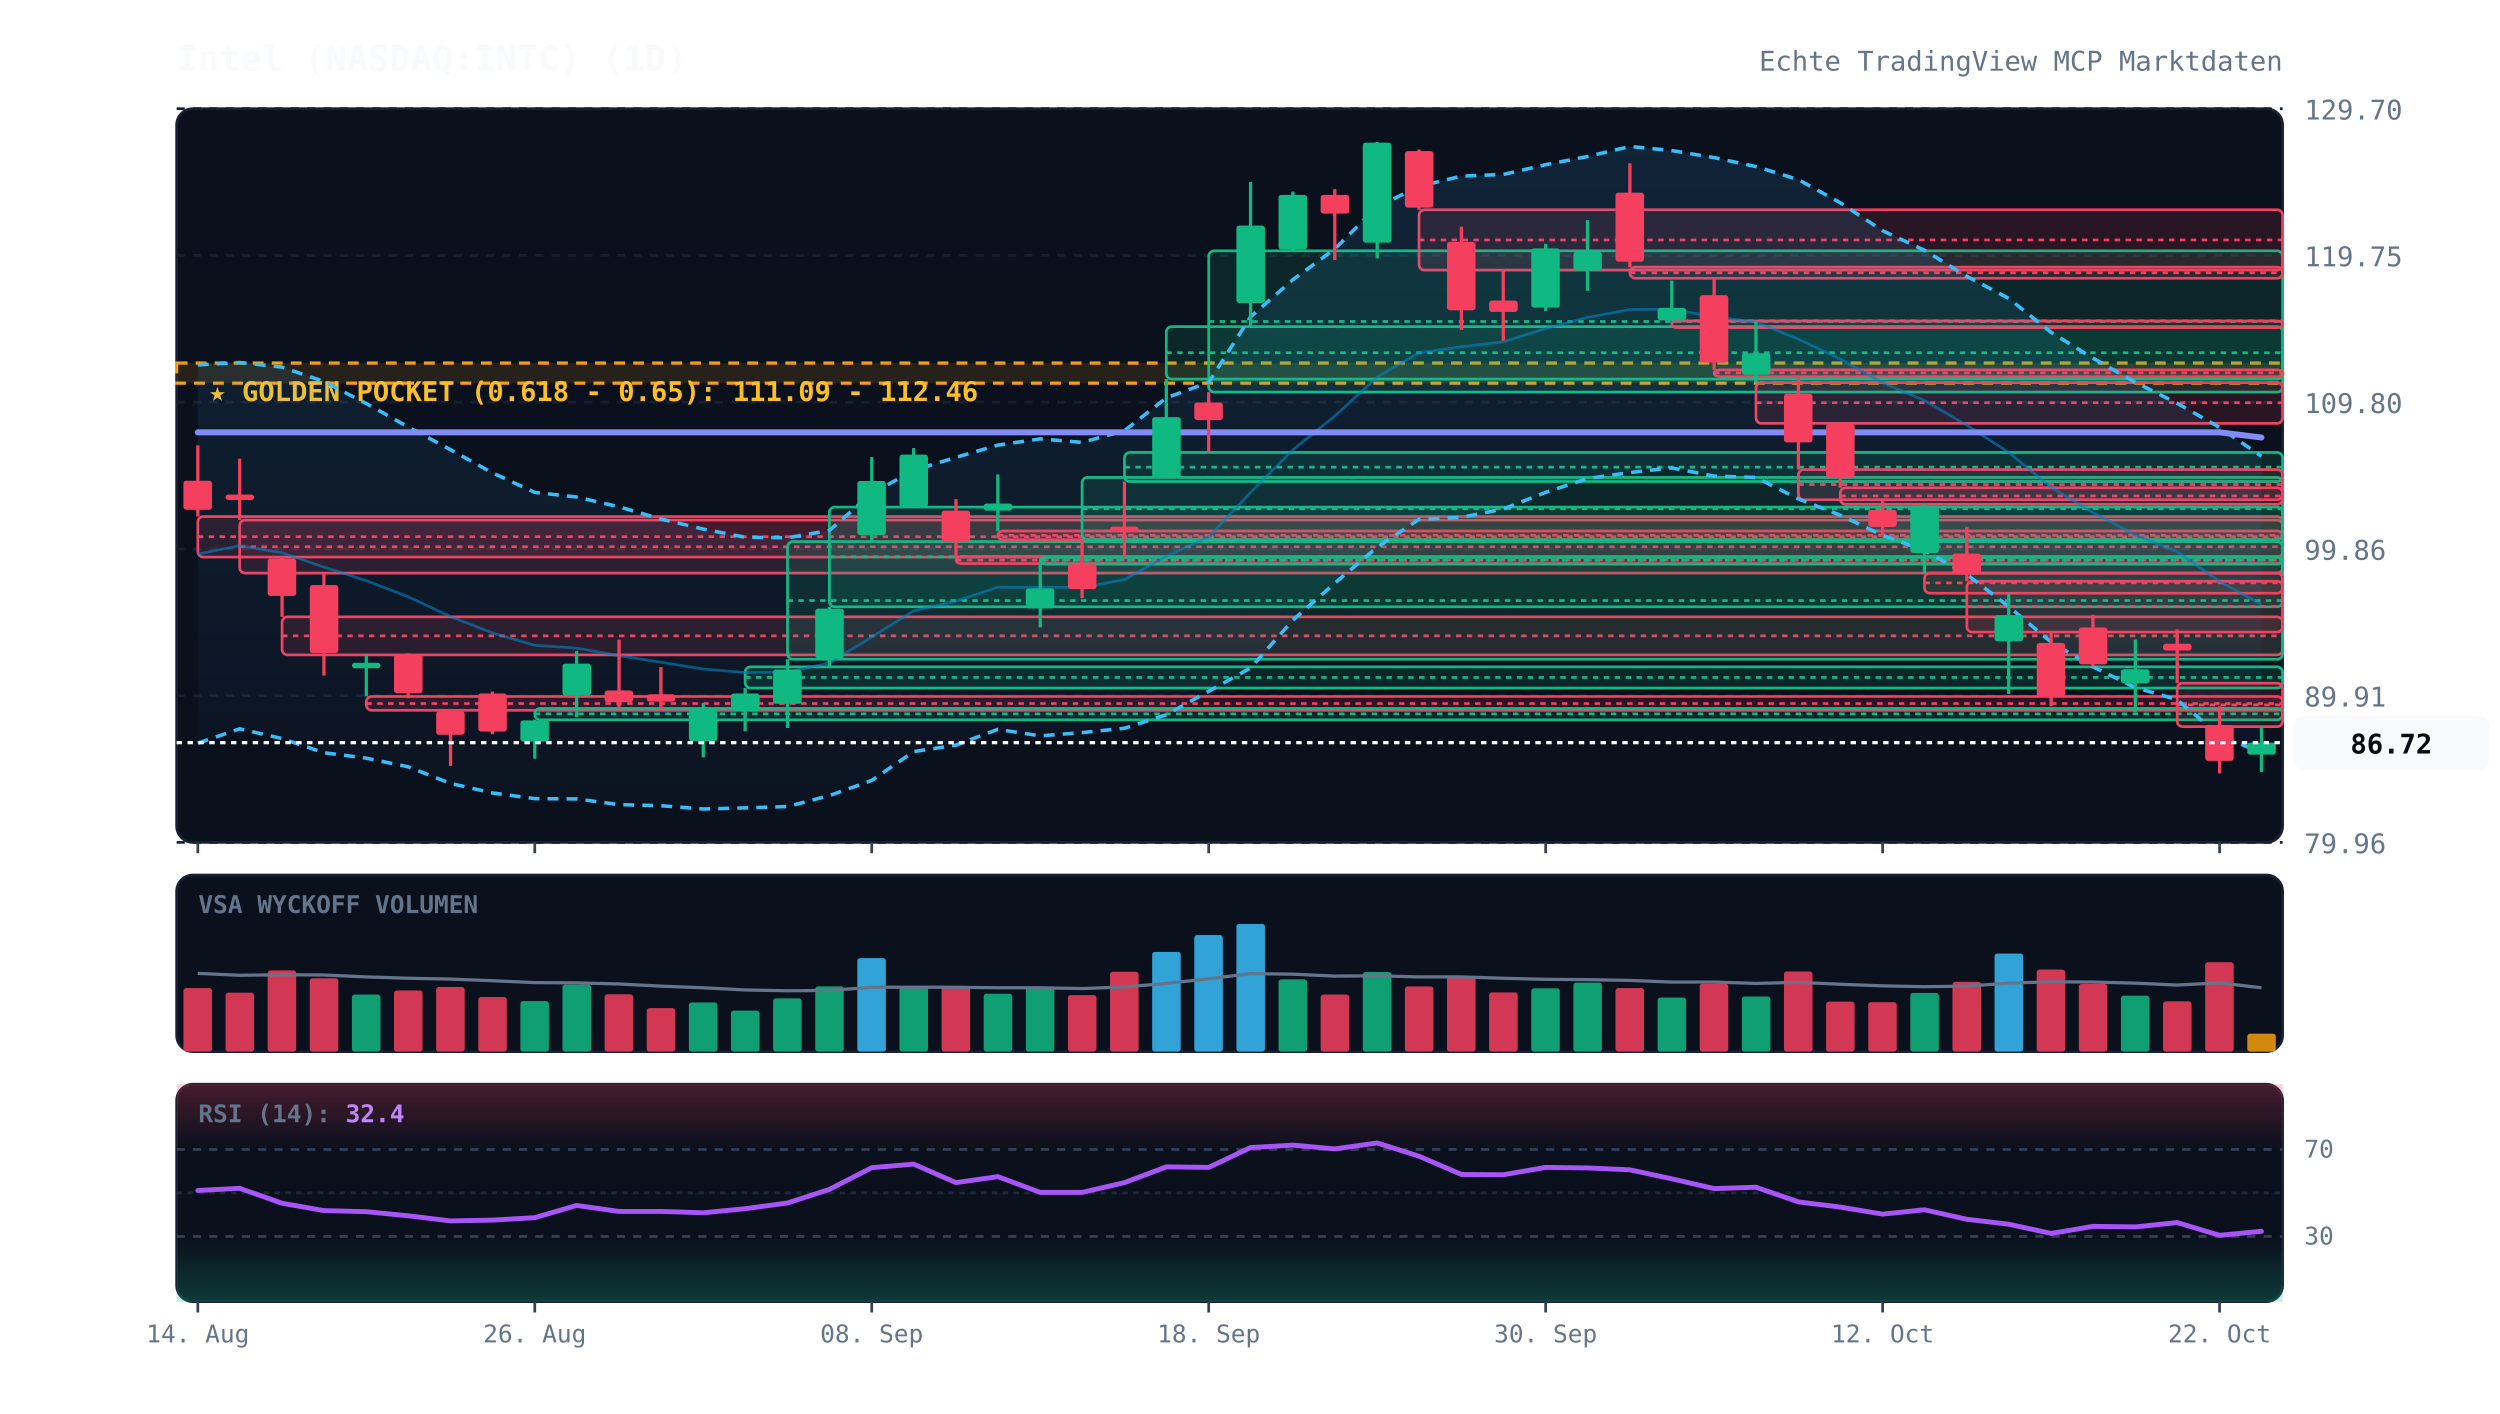
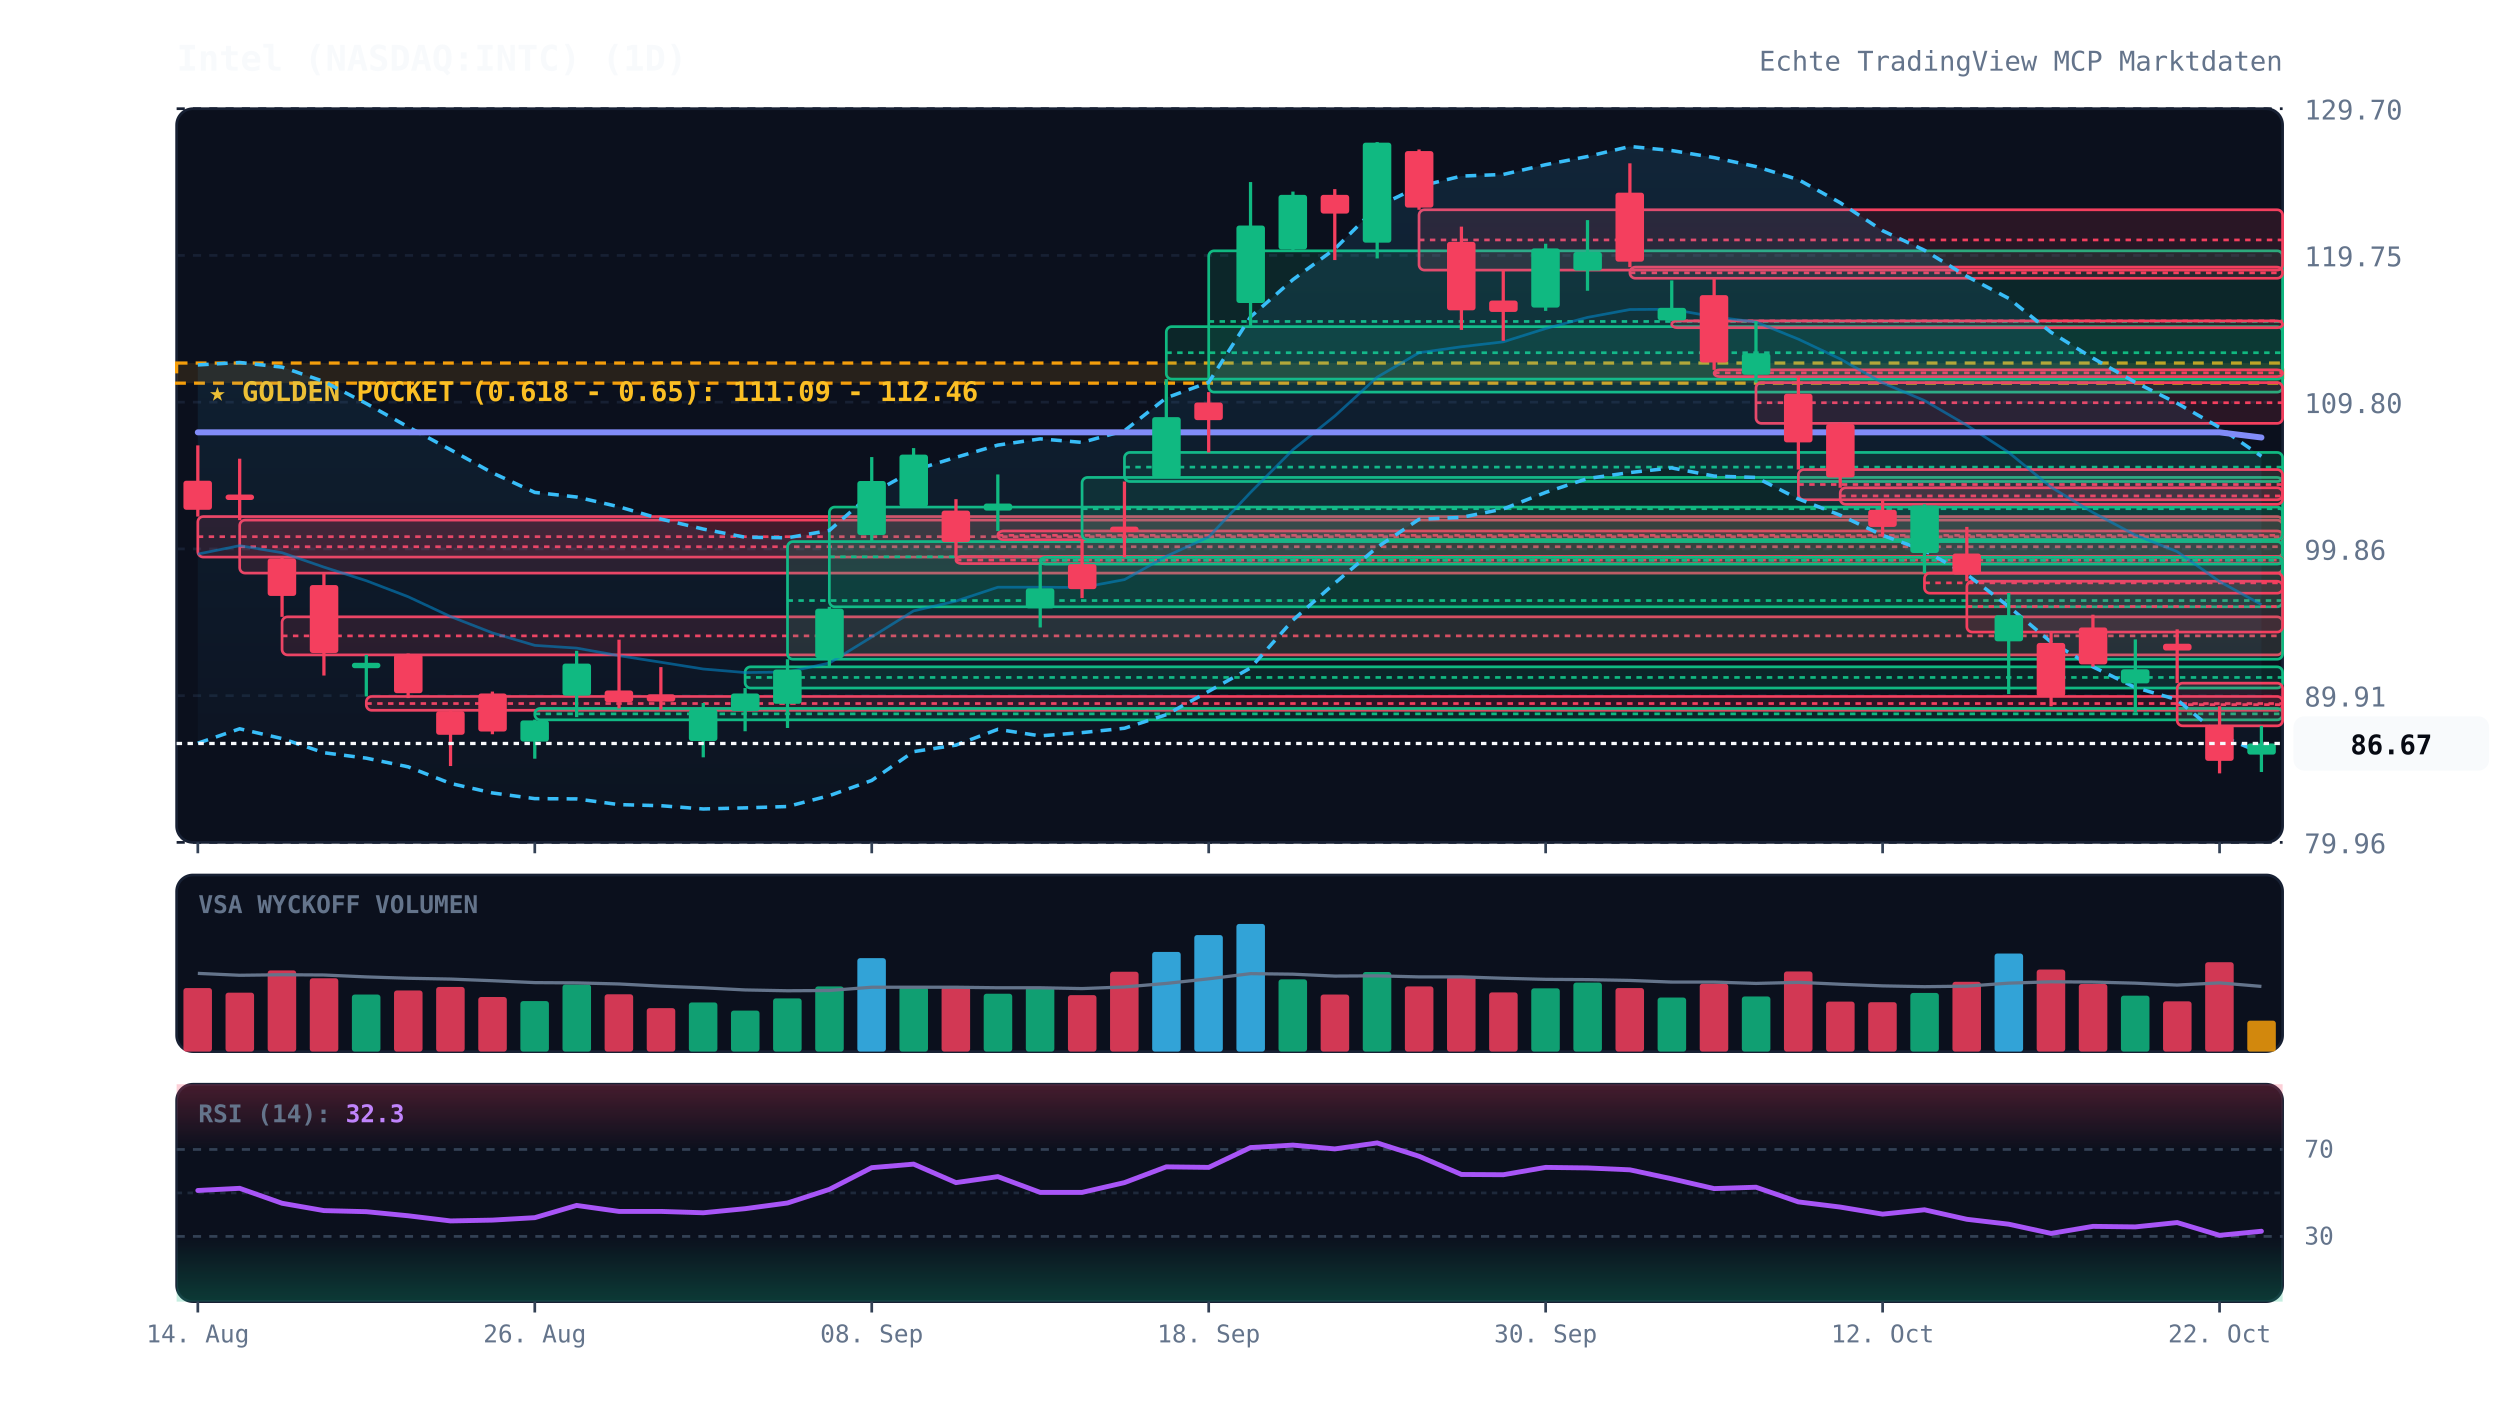
<svg xmlns="http://www.w3.org/2000/svg" viewBox="0 0 920 520" width="100%" height="100%" style="background:#070a13; font-family:'JetBrains Mono', monospace;">
  <defs>
    <linearGradient id="cloud-grad" x1="0%" y1="0%" x2="0%" y2="100%">
      <stop offset="0%" stop-color="#38bdf8" stop-opacity="0.12" />
      <stop offset="100%" stop-color="#38bdf8" stop-opacity="0.02" />
    </linearGradient>
    <linearGradient id="rsi-overbought" x1="0%" y1="0%" x2="0%" y2="100%">
      <stop offset="0%" stop-color="#f43f5e" stop-opacity="0.25" />
      <stop offset="100%" stop-color="#f43f5e" stop-opacity="0.0" />
    </linearGradient>
    <linearGradient id="rsi-oversold" x1="0%" y1="0%" x2="0%" y2="100%">
      <stop offset="0%" stop-color="#10b981" stop-opacity="0.0" />
      <stop offset="100%" stop-color="#10b981" stop-opacity="0.25" />
    </linearGradient>
  </defs>
  <rect x="65" y="40" width="775" height="270" fill="#0b101d" rx="6" stroke="#172033" stroke-width="1" />
  <rect x="65" y="322" width="775" height="65" fill="#0b101d" rx="6" stroke="#172033" stroke-width="1" />
  <rect x="65" y="399" width="775" height="80" fill="#0b101d" rx="6" stroke="#172033" stroke-width="1" />
  <line x1="65" y1="310.0" x2="840" y2="310.0" stroke="#172033" stroke-dasharray="3,3" stroke-width="1" />
  <text x="848" y="314.0" fill="#64748b" font-size="10" text-anchor="start">79.96</text>
  <line x1="65" y1="256.0" x2="840" y2="256.0" stroke="#172033" stroke-dasharray="3,3" stroke-width="1" />
  <text x="848" y="260.0" fill="#64748b" font-size="10" text-anchor="start">89.91</text>
  <line x1="65" y1="202.0" x2="840" y2="202.0" stroke="#172033" stroke-dasharray="3,3" stroke-width="1" />
  <text x="848" y="206.0" fill="#64748b" font-size="10" text-anchor="start">99.86</text>
  <line x1="65" y1="148.0" x2="840" y2="148.0" stroke="#172033" stroke-dasharray="3,3" stroke-width="1" />
  <text x="848" y="152.0" fill="#64748b" font-size="10" text-anchor="start">109.80</text>
  <line x1="65" y1="94.0" x2="840" y2="94.0" stroke="#172033" stroke-dasharray="3,3" stroke-width="1" />
  <text x="848" y="98.0" fill="#64748b" font-size="10" text-anchor="start">119.75</text>
  <line x1="65" y1="40.0" x2="840" y2="40.0" stroke="#172033" stroke-dasharray="3,3" stroke-width="1" />
  <text x="848" y="44.0" fill="#64748b" font-size="10" text-anchor="start">129.70</text>
  <rect x="65" y="133.6" width="775" height="7.4" fill="rgba(245, 158, 11, 0.12)" stroke="#f59e0b" stroke-dasharray="4,3" stroke-width="1.2" />
  <text x="77" y="147.6" fill="#fbbf24" font-size="10" font-weight="bold">★ GOLDEN POCKET (0.618 - 0.65): 111.09 - 112.46</text>
  <rect x="72.8" y="190.1" width="767.2" height="14.9" fill="rgba(244, 63, 94, 0.13)" stroke="#f43f5e" stroke-width="1" rx="2" />
  <line x1="72.8" y1="197.5" x2="840" y2="197.5" stroke="#f43f5e" stroke-dasharray="2,2" stroke-width="1" />
  <rect x="88.2" y="191.4" width="751.8" height="19.5" fill="rgba(244, 63, 94, 0.13)" stroke="#f43f5e" stroke-width="1" rx="2" />
  <line x1="88.2" y1="201.2" x2="840" y2="201.2" stroke="#f43f5e" stroke-dasharray="2,2" stroke-width="1" />
  <rect x="103.8" y="227.0" width="736.2" height="14.0" fill="rgba(244, 63, 94, 0.13)" stroke="#f43f5e" stroke-width="1" rx="2" />
  <line x1="103.8" y1="234.0" x2="840" y2="234.0" stroke="#f43f5e" stroke-dasharray="2,2" stroke-width="1" />
  <rect x="134.8" y="256.3" width="705.2" height="5.1" fill="rgba(244, 63, 94, 0.13)" stroke="#f43f5e" stroke-width="1" rx="2" />
  <line x1="134.8" y1="258.9" x2="840" y2="258.9" stroke="#f43f5e" stroke-dasharray="2,2" stroke-width="1" />
  <rect x="196.8" y="260.7" width="643.2" height="4.2" fill="rgba(16, 185, 129, 0.13)" stroke="#10b981" stroke-width="1" rx="2" />
  <line x1="196.8" y1="262.7" x2="840" y2="262.7" stroke="#10b981" stroke-dasharray="2,2" stroke-width="1" />
  <rect x="274.2" y="245.4" width="565.8" height="7.8" fill="rgba(16, 185, 129, 0.13)" stroke="#10b981" stroke-width="1" rx="2" />
  <line x1="274.2" y1="249.3" x2="840" y2="249.3" stroke="#10b981" stroke-dasharray="2,2" stroke-width="1" />
  <rect x="289.8" y="199.3" width="550.2" height="43.3" fill="rgba(16, 185, 129, 0.13)" stroke="#10b981" stroke-width="1" rx="2" />
  <line x1="289.8" y1="221.0" x2="840" y2="221.0" stroke="#10b981" stroke-dasharray="2,2" stroke-width="1" />
  <rect x="305.2" y="186.6" width="534.8" height="36.7" fill="rgba(16, 185, 129, 0.13)" stroke="#10b981" stroke-width="1" rx="2" />
  <line x1="305.2" y1="204.9" x2="840" y2="204.9" stroke="#10b981" stroke-dasharray="2,2" stroke-width="1" />
  <rect x="351.8" y="204.8" width="488.2" height="2.6" fill="rgba(244, 63, 94, 0.13)" stroke="#f43f5e" stroke-width="1" rx="2" />
  <line x1="351.8" y1="206.1" x2="840" y2="206.1" stroke="#f43f5e" stroke-dasharray="2,2" stroke-width="1" />
  <rect x="367.2" y="195.4" width="472.8" height="3.2" fill="rgba(244, 63, 94, 0.13)" stroke="#f43f5e" stroke-width="1" rx="2" />
  <line x1="367.2" y1="197.0" x2="840" y2="197.0" stroke="#f43f5e" stroke-dasharray="2,2" stroke-width="1" />
  <rect x="382.8" y="205.1" width="457.2" height="2.5" fill="rgba(16, 185, 129, 0.13)" stroke="#10b981" stroke-width="1" rx="2" />
  <line x1="382.8" y1="206.2" x2="840" y2="206.2" stroke="#10b981" stroke-dasharray="2,2" stroke-width="1" />
  <rect x="398.2" y="175.7" width="441.8" height="22.9" fill="rgba(16, 185, 129, 0.13)" stroke="#10b981" stroke-width="1" rx="2" />
  <line x1="398.2" y1="187.2" x2="840" y2="187.2" stroke="#10b981" stroke-dasharray="2,2" stroke-width="1" />
  <rect x="413.8" y="166.5" width="426.2" height="10.7" fill="rgba(16, 185, 129, 0.13)" stroke="#10b981" stroke-width="1" rx="2" />
  <line x1="413.8" y1="171.9" x2="840" y2="171.9" stroke="#10b981" stroke-dasharray="2,2" stroke-width="1" />
  <rect x="429.2" y="120.2" width="410.8" height="19.3" fill="rgba(16, 185, 129, 0.13)" stroke="#10b981" stroke-width="1" rx="2" />
  <line x1="429.2" y1="129.8" x2="840" y2="129.8" stroke="#10b981" stroke-dasharray="2,2" stroke-width="1" />
  <rect x="444.8" y="92.3" width="395.2" height="52.0" fill="rgba(16, 185, 129, 0.13)" stroke="#10b981" stroke-width="1" rx="2" />
  <line x1="444.8" y1="118.3" x2="840" y2="118.3" stroke="#10b981" stroke-dasharray="2,2" stroke-width="1" />
  <rect x="522.2" y="77.2" width="317.8" height="22.2" fill="rgba(244, 63, 94, 0.13)" stroke="#f43f5e" stroke-width="1" rx="2" />
  <line x1="522.2" y1="88.3" x2="840" y2="88.3" stroke="#f43f5e" stroke-dasharray="2,2" stroke-width="1" />
  <rect x="599.8" y="98.3" width="240.2" height="4.1" fill="rgba(244, 63, 94, 0.13)" stroke="#f43f5e" stroke-width="1" rx="2" />
  <line x1="599.8" y1="100.4" x2="840" y2="100.4" stroke="#f43f5e" stroke-dasharray="2,2" stroke-width="1" />
  <rect x="615.2" y="118.1" width="224.8" height="2.5" fill="rgba(244, 63, 94, 0.13)" stroke="#f43f5e" stroke-width="1" rx="2" />
  <line x1="615.2" y1="118.1" x2="840" y2="118.1" stroke="#f43f5e" stroke-dasharray="2,2" stroke-width="1" />
  <rect x="630.8" y="136.1" width="209.2" height="2.5" fill="rgba(244, 63, 94, 0.13)" stroke="#f43f5e" stroke-width="1" rx="2" />
  <line x1="630.8" y1="137.2" x2="840" y2="137.2" stroke="#f43f5e" stroke-dasharray="2,2" stroke-width="1" />
  <rect x="646.2" y="140.8" width="193.8" height="15.0" fill="rgba(244, 63, 94, 0.13)" stroke="#f43f5e" stroke-width="1" rx="2" />
  <line x1="646.2" y1="148.2" x2="840" y2="148.2" stroke="#f43f5e" stroke-dasharray="2,2" stroke-width="1" />
  <rect x="661.8" y="172.8" width="178.2" height="11.1" fill="rgba(244, 63, 94, 0.13)" stroke="#f43f5e" stroke-width="1" rx="2" />
  <line x1="661.8" y1="178.3" x2="840" y2="178.3" stroke="#f43f5e" stroke-dasharray="2,2" stroke-width="1" />
  <rect x="677.2" y="179.5" width="162.8" height="6.1" fill="rgba(244, 63, 94, 0.13)" stroke="#f43f5e" stroke-width="1" rx="2" />
  <line x1="677.2" y1="182.5" x2="840" y2="182.5" stroke="#f43f5e" stroke-dasharray="2,2" stroke-width="1" />
  <rect x="708.2" y="210.9" width="131.8" height="7.4" fill="rgba(244, 63, 94, 0.13)" stroke="#f43f5e" stroke-width="1" rx="2" />
  <line x1="708.2" y1="214.5" x2="840" y2="214.5" stroke="#f43f5e" stroke-dasharray="2,2" stroke-width="1" />
  <rect x="723.8" y="213.9" width="116.2" height="18.7" fill="rgba(244, 63, 94, 0.13)" stroke="#f43f5e" stroke-width="1" rx="2" />
  <line x1="723.8" y1="223.2" x2="840" y2="223.2" stroke="#f43f5e" stroke-dasharray="2,2" stroke-width="1" />
-   <rect x="801.2" y="251.4" width="38.8" height="16.0" fill="rgba(244, 63, 94, 0.13)" stroke="#f43f5e" stroke-width="1" rx="2" />
-   <line x1="801.2" y1="259.4" x2="840" y2="259.4" stroke="#f43f5e" stroke-dasharray="2,2" stroke-width="1" />
-   <polygon points="72.8,134.3 88.2,133.4 103.8,135.1 119.2,140.4 134.8,148.5 150.2,157.1 165.8,165.5 181.2,174.0 196.8,181.2 212.2,182.9 227.8,186.5 243.2,191.0 258.8,194.7 274.2,197.7 289.8,197.9 305.2,195.2 320.8,181.6 336.2,173.1 351.8,168.3 367.2,163.8 382.8,161.5 398.2,162.8 413.8,158.5 429.2,146.4 444.8,140.7 460.2,116.6 475.8,102.9 491.2,91.6 506.8,76.1 522.2,68.6 537.8,64.8 553.2,64.2 568.8,60.6 584.2,57.6 599.8,53.9 615.2,55.4 630.8,58.0 646.2,61.3 661.8,66.1 677.2,74.6 692.8,84.9 708.2,92.1 723.8,101.7 739.2,109.8 754.8,122.3 770.2,131.8 785.8,140.7 801.2,148.4 816.8,157.3 832.2,167.9 832.2,277.0 816.8,270.6 801.2,257.5 785.8,253.0 770.2,245.4 754.8,236.3 739.2,223.2 723.8,211.4 708.2,202.6 692.8,197.0 677.2,189.6 661.8,183.6 646.2,175.7 630.8,175.2 615.2,172.2 599.8,173.9 584.2,176.1 568.8,181.2 553.2,187.3 537.8,190.4 522.2,191.1 506.8,201.4 491.2,214.6 475.8,228.2 460.2,245.8 444.8,254.4 429.2,263.0 413.8,268.0 398.2,269.6 382.8,270.8 367.2,268.4 351.8,274.2 336.2,276.6 320.8,287.2 305.2,292.8 289.8,296.8 274.2,297.3 258.8,297.7 243.2,296.5 227.8,296.1 212.2,294.0 196.8,293.9 181.2,291.8 165.8,288.3 150.2,282.2 134.8,279.0 119.2,277.0 103.8,271.8 88.2,268.2 72.8,273.5" fill="url(#cloud-grad)" />
+   <rect x="801.2" y="251.4" width="38.8" height="15.7" fill="rgba(244, 63, 94, 0.13)" stroke="#f43f5e" stroke-width="1" rx="2" />
+   <line x1="801.2" y1="259.3" x2="840" y2="259.3" stroke="#f43f5e" stroke-dasharray="2,2" stroke-width="1" />
+   <polygon points="72.8,134.3 88.2,133.4 103.8,135.1 119.2,140.4 134.8,148.5 150.2,157.1 165.8,165.5 181.2,174.0 196.8,181.2 212.2,182.9 227.8,186.5 243.2,191.0 258.8,194.7 274.2,197.7 289.8,197.9 305.2,195.2 320.8,181.6 336.2,173.1 351.8,168.3 367.2,163.8 382.8,161.5 398.2,162.8 413.8,158.5 429.2,146.4 444.8,140.7 460.2,116.6 475.8,102.9 491.2,91.6 506.8,76.1 522.2,68.6 537.8,64.8 553.2,64.2 568.8,60.6 584.2,57.6 599.8,53.9 615.2,55.4 630.8,58.0 646.2,61.3 661.8,66.1 677.2,74.6 692.8,84.9 708.2,92.1 723.8,101.7 739.2,109.8 754.8,122.3 770.2,131.8 785.8,140.7 801.2,148.4 816.8,157.3 832.2,167.9 832.2,277.1 816.8,270.6 801.2,257.5 785.8,253.0 770.2,245.4 754.8,236.3 739.2,223.2 723.8,211.4 708.2,202.6 692.8,197.0 677.2,189.6 661.8,183.6 646.2,175.7 630.8,175.2 615.2,172.2 599.8,173.9 584.2,176.1 568.8,181.2 553.2,187.3 537.8,190.4 522.2,191.1 506.8,201.4 491.2,214.6 475.8,228.2 460.2,245.8 444.8,254.4 429.2,263.0 413.8,268.0 398.2,269.6 382.8,270.8 367.2,268.4 351.8,274.2 336.2,276.6 320.8,287.2 305.2,292.8 289.8,296.8 274.2,297.3 258.8,297.7 243.2,296.5 227.8,296.1 212.2,294.0 196.8,293.9 181.2,291.8 165.8,288.3 150.2,282.2 134.8,279.0 119.2,277.0 103.8,271.8 88.2,268.2 72.8,273.5" fill="url(#cloud-grad)" />
  <polyline points="72.8,134.3 88.2,133.4 103.8,135.1 119.2,140.4 134.8,148.5 150.2,157.1 165.8,165.5 181.2,174.0 196.8,181.2 212.2,182.9 227.8,186.5 243.2,191.0 258.8,194.7 274.2,197.7 289.8,197.9 305.2,195.2 320.8,181.6 336.2,173.1 351.8,168.3 367.2,163.8 382.8,161.5 398.2,162.8 413.8,158.5 429.2,146.4 444.8,140.7 460.2,116.6 475.8,102.9 491.2,91.6 506.8,76.1 522.2,68.6 537.8,64.8 553.2,64.2 568.8,60.6 584.2,57.6 599.8,53.9 615.2,55.4 630.8,58.0 646.2,61.3 661.8,66.1 677.2,74.6 692.8,84.9 708.2,92.1 723.8,101.7 739.2,109.8 754.8,122.3 770.2,131.8 785.8,140.7 801.2,148.4 816.8,157.3 832.2,167.9" fill="none" stroke="#38bdf8" stroke-width="1.3" stroke-dasharray="4,3" />
-   <polyline points="72.8,273.5 88.2,268.2 103.8,271.8 119.2,277.0 134.8,279.0 150.2,282.2 165.8,288.3 181.2,291.8 196.8,293.9 212.2,294.0 227.8,296.1 243.2,296.5 258.8,297.7 274.2,297.3 289.8,296.8 305.2,292.8 320.8,287.2 336.2,276.6 351.8,274.2 367.2,268.4 382.8,270.8 398.2,269.6 413.8,268.0 429.2,263.0 444.8,254.4 460.2,245.8 475.8,228.2 491.2,214.6 506.8,201.4 522.2,191.1 537.8,190.4 553.2,187.3 568.8,181.2 584.2,176.1 599.8,173.9 615.2,172.2 630.8,175.2 646.2,175.7 661.8,183.6 677.2,189.6 692.8,197.0 708.2,202.6 723.8,211.4 739.2,223.2 754.8,236.3 770.2,245.4 785.8,253.0 801.2,257.5 816.8,270.6 832.2,277.0" fill="none" stroke="#38bdf8" stroke-width="1.3" stroke-dasharray="4,3" />
-   <polyline points="72.8,203.9 88.2,200.8 103.8,203.4 119.2,208.7 134.8,213.7 150.2,219.6 165.8,226.9 181.2,232.9 196.8,237.5 212.2,238.5 227.8,241.3 243.2,243.7 258.8,246.2 274.2,247.5 289.8,247.3 305.2,244.0 320.8,234.4 336.2,224.8 351.8,221.2 367.2,216.1 382.8,216.1 398.2,216.2 413.8,213.3 429.2,204.7 444.8,197.6 460.2,181.2 475.8,165.5 491.2,153.1 506.8,138.8 522.2,129.8 537.8,127.6 553.2,125.8 568.8,120.9 584.2,116.8 599.8,113.9 615.2,113.8 630.8,116.6 646.2,118.5 661.8,124.8 677.2,132.1 692.8,140.9 708.2,147.4 723.8,156.5 739.2,166.5 754.8,179.3 770.2,188.6 785.8,196.9 801.2,203.0 816.8,214.0 832.2,222.4" fill="none" stroke="#0284c7" stroke-width="1.0" stroke-opacity="0.6" />
+   <polyline points="72.8,273.5 88.2,268.2 103.8,271.8 119.2,277.0 134.8,279.0 150.2,282.2 165.8,288.3 181.2,291.8 196.8,293.9 212.2,294.0 227.8,296.1 243.2,296.5 258.8,297.7 274.2,297.3 289.8,296.8 305.2,292.8 320.8,287.2 336.2,276.6 351.8,274.2 367.2,268.4 382.8,270.8 398.2,269.6 413.8,268.0 429.2,263.0 444.8,254.4 460.2,245.8 475.8,228.2 491.2,214.6 506.8,201.4 522.2,191.1 537.8,190.4 553.2,187.3 568.8,181.2 584.2,176.1 599.8,173.9 615.2,172.2 630.8,175.2 646.2,175.7 661.8,183.6 677.2,189.6 692.8,197.0 708.2,202.6 723.8,211.4 739.2,223.2 754.8,236.3 770.2,245.4 785.8,253.0 801.2,257.5 816.8,270.6 832.2,277.1" fill="none" stroke="#38bdf8" stroke-width="1.3" stroke-dasharray="4,3" />
+   <polyline points="72.8,203.9 88.2,200.8 103.8,203.4 119.2,208.7 134.8,213.7 150.2,219.6 165.8,226.9 181.2,232.9 196.8,237.5 212.2,238.5 227.8,241.3 243.2,243.7 258.8,246.2 274.2,247.5 289.8,247.3 305.2,244.0 320.8,234.4 336.2,224.8 351.8,221.2 367.2,216.1 382.8,216.1 398.2,216.2 413.8,213.3 429.2,204.7 444.8,197.6 460.2,181.2 475.8,165.5 491.2,153.1 506.8,138.8 522.2,129.8 537.8,127.6 553.2,125.8 568.8,120.9 584.2,116.8 599.8,113.9 615.2,113.8 630.8,116.6 646.2,118.5 661.8,124.8 677.2,132.1 692.8,140.9 708.2,147.4 723.8,156.5 739.2,166.5 754.8,179.3 770.2,188.6 785.8,196.9 801.2,203.0 816.8,214.0 832.2,222.5" fill="none" stroke="#0284c7" stroke-width="1.0" stroke-opacity="0.6" />
  <polyline points="72.8,159.1 88.2,159.1 103.8,159.1 119.2,159.1 134.8,159.1 150.2,159.1 165.8,159.1 181.2,159.1 196.8,159.1 212.2,159.1 227.8,159.1 243.2,159.1 258.8,159.1 274.2,159.1 289.8,159.1 305.2,159.1 320.8,159.1 336.2,159.1 351.8,159.1 367.2,159.1 382.8,159.1 398.2,159.1 413.8,159.1 429.2,159.1 444.8,159.1 460.2,159.1 475.8,159.1 491.2,159.1 506.8,159.1 522.2,159.1 537.8,159.1 553.2,159.1 568.8,159.1 584.2,159.1 599.8,159.1 615.2,159.1 630.8,159.1 646.2,159.1 661.8,159.1 677.2,159.1 692.8,159.1 708.2,159.1 723.8,159.1 739.2,159.1 754.8,159.1 770.2,159.1 785.8,159.1 801.2,159.1 816.8,159.1 832.2,161.0" fill="none" stroke="#818cf8" stroke-width="2.2" stroke-linecap="round" />
  <line x1="72.8" y1="163.9" x2="72.8" y2="190.1" stroke="#f43f5e" stroke-width="1.2" />
  <rect x="67.5" y="176.9" width="10.5" height="10.7" fill="#f43f5e" rx="1" />
  <line x1="88.2" y1="168.8" x2="88.2" y2="191.4" stroke="#f43f5e" stroke-width="1.2" />
  <rect x="83.0" y="182.0" width="10.5" height="2.0" fill="#f43f5e" rx="1" />
  <line x1="103.8" y1="205.0" x2="103.8" y2="227.0" stroke="#f43f5e" stroke-width="1.2" />
  <rect x="98.5" y="205.5" width="10.5" height="13.8" fill="#f43f5e" rx="1" />
  <line x1="119.2" y1="211.0" x2="119.2" y2="248.6" stroke="#f43f5e" stroke-width="1.2" />
  <rect x="114.0" y="215.3" width="10.5" height="25.0" fill="#f43f5e" rx="1" />
  <line x1="134.8" y1="241.0" x2="134.8" y2="256.3" stroke="#10b981" stroke-width="1.2" />
  <rect x="129.5" y="243.9" width="10.5" height="2.0" fill="#10b981" rx="1" />
  <line x1="150.2" y1="240.5" x2="150.2" y2="256.9" stroke="#f43f5e" stroke-width="1.2" />
  <rect x="145.0" y="240.8" width="10.5" height="14.3" fill="#f43f5e" rx="1" />
  <line x1="165.8" y1="261.4" x2="165.8" y2="281.9" stroke="#f43f5e" stroke-width="1.2" />
  <rect x="160.5" y="261.7" width="10.5" height="8.7" fill="#f43f5e" rx="1" />
  <line x1="181.2" y1="254.5" x2="181.2" y2="270.2" stroke="#f43f5e" stroke-width="1.2" />
  <rect x="176.0" y="255.2" width="10.5" height="14.0" fill="#f43f5e" rx="1" />
  <line x1="196.8" y1="264.8" x2="196.8" y2="279.2" stroke="#10b981" stroke-width="1.2" />
  <rect x="191.5" y="265.1" width="10.5" height="7.8" fill="#10b981" rx="1" />
  <line x1="212.2" y1="239.5" x2="212.2" y2="263.9" stroke="#10b981" stroke-width="1.2" />
  <rect x="207.0" y="244.2" width="10.5" height="11.8" fill="#10b981" rx="1" />
  <line x1="227.8" y1="235.4" x2="227.8" y2="260.7" stroke="#f43f5e" stroke-width="1.2" />
  <rect x="222.5" y="254.1" width="10.5" height="4.3" fill="#f43f5e" rx="1" />
  <line x1="243.2" y1="245.5" x2="243.2" y2="261.1" stroke="#f43f5e" stroke-width="1.2" />
  <rect x="238.0" y="255.5" width="10.5" height="2.7" fill="#f43f5e" rx="1" />
  <line x1="258.8" y1="258.7" x2="258.8" y2="278.7" stroke="#10b981" stroke-width="1.2" />
  <rect x="253.5" y="261.1" width="10.5" height="11.6" fill="#10b981" rx="1" />
  <line x1="274.2" y1="253.2" x2="274.2" y2="269.1" stroke="#10b981" stroke-width="1.2" />
  <rect x="269.0" y="255.2" width="10.5" height="6.5" fill="#10b981" rx="1" />
  <line x1="289.8" y1="242.6" x2="289.8" y2="267.9" stroke="#10b981" stroke-width="1.2" />
  <rect x="284.5" y="246.4" width="10.5" height="12.6" fill="#10b981" rx="1" />
  <line x1="305.2" y1="223.3" x2="305.2" y2="245.4" stroke="#10b981" stroke-width="1.2" />
  <rect x="300.0" y="224.0" width="10.5" height="18.2" fill="#10b981" rx="1" />
  <line x1="320.8" y1="168.2" x2="320.8" y2="199.3" stroke="#10b981" stroke-width="1.2" />
  <rect x="315.5" y="177.0" width="10.5" height="19.9" fill="#10b981" rx="1" />
  <line x1="336.2" y1="164.9" x2="336.2" y2="186.6" stroke="#10b981" stroke-width="1.2" />
  <rect x="331.0" y="167.3" width="10.5" height="19.2" fill="#10b981" rx="1" />
  <line x1="351.8" y1="183.7" x2="351.8" y2="204.8" stroke="#f43f5e" stroke-width="1.2" />
  <rect x="346.5" y="187.9" width="10.5" height="11.6" fill="#f43f5e" rx="1" />
  <line x1="367.2" y1="174.6" x2="367.2" y2="195.4" stroke="#10b981" stroke-width="1.2" />
  <rect x="362.0" y="185.3" width="10.5" height="2.6" fill="#10b981" rx="1" />
  <line x1="382.8" y1="207.4" x2="382.8" y2="230.9" stroke="#10b981" stroke-width="1.2" />
  <rect x="377.5" y="216.5" width="10.5" height="7.4" fill="#10b981" rx="1" />
  <line x1="398.2" y1="198.6" x2="398.2" y2="220.1" stroke="#f43f5e" stroke-width="1.2" />
  <rect x="393.0" y="207.6" width="10.5" height="9.2" fill="#f43f5e" rx="1" />
  <line x1="413.8" y1="177.2" x2="413.8" y2="205.1" stroke="#f43f5e" stroke-width="1.2" />
  <rect x="408.5" y="193.8" width="10.5" height="2.0" fill="#f43f5e" rx="1" />
  <line x1="429.2" y1="139.5" x2="429.2" y2="175.7" stroke="#10b981" stroke-width="1.2" />
  <rect x="424.0" y="153.5" width="10.5" height="22.3" fill="#10b981" rx="1" />
  <line x1="444.8" y1="144.3" x2="444.8" y2="166.5" stroke="#f43f5e" stroke-width="1.2" />
  <rect x="439.5" y="148.1" width="10.5" height="6.5" fill="#f43f5e" rx="1" />
  <line x1="460.2" y1="67.0" x2="460.2" y2="120.2" stroke="#10b981" stroke-width="1.2" />
  <rect x="455.0" y="83.0" width="10.5" height="28.5" fill="#10b981" rx="1" />
  <line x1="475.8" y1="70.5" x2="475.8" y2="92.3" stroke="#10b981" stroke-width="1.2" />
  <rect x="470.5" y="71.7" width="10.5" height="20.1" fill="#10b981" rx="1" />
  <line x1="491.2" y1="69.6" x2="491.2" y2="95.7" stroke="#f43f5e" stroke-width="1.2" />
  <rect x="486.0" y="71.7" width="10.5" height="6.9" fill="#f43f5e" rx="1" />
  <line x1="506.8" y1="52.3" x2="506.8" y2="95.1" stroke="#10b981" stroke-width="1.2" />
  <rect x="501.5" y="52.5" width="10.5" height="36.8" fill="#10b981" rx="1" />
  <line x1="522.2" y1="55.0" x2="522.2" y2="77.2" stroke="#f43f5e" stroke-width="1.2" />
  <rect x="517.0" y="55.6" width="10.5" height="20.8" fill="#f43f5e" rx="1" />
  <line x1="537.8" y1="83.4" x2="537.8" y2="121.4" stroke="#f43f5e" stroke-width="1.2" />
  <rect x="532.5" y="89.0" width="10.5" height="25.2" fill="#f43f5e" rx="1" />
  <line x1="553.2" y1="99.4" x2="553.2" y2="125.4" stroke="#f43f5e" stroke-width="1.2" />
  <rect x="548.0" y="110.6" width="10.5" height="4.2" fill="#f43f5e" rx="1" />
  <line x1="568.8" y1="89.7" x2="568.8" y2="114.4" stroke="#10b981" stroke-width="1.2" />
  <rect x="563.5" y="91.4" width="10.5" height="21.8" fill="#10b981" rx="1" />
  <line x1="584.2" y1="81.0" x2="584.2" y2="107.0" stroke="#10b981" stroke-width="1.2" />
  <rect x="579.0" y="92.7" width="10.5" height="6.9" fill="#10b981" rx="1" />
  <line x1="599.8" y1="60.1" x2="599.8" y2="98.3" stroke="#f43f5e" stroke-width="1.2" />
  <rect x="594.5" y="70.9" width="10.5" height="25.4" fill="#f43f5e" rx="1" />
  <line x1="615.2" y1="103.2" x2="615.2" y2="118.1" stroke="#10b981" stroke-width="1.2" />
  <rect x="610.0" y="113.3" width="10.5" height="4.6" fill="#10b981" rx="1" />
  <line x1="630.8" y1="102.4" x2="630.8" y2="136.1" stroke="#f43f5e" stroke-width="1.2" />
  <rect x="625.5" y="108.6" width="10.5" height="24.8" fill="#f43f5e" rx="1" />
  <line x1="646.2" y1="118.2" x2="646.2" y2="140.8" stroke="#10b981" stroke-width="1.2" />
  <rect x="641.0" y="130.0" width="10.5" height="7.9" fill="#10b981" rx="1" />
  <line x1="661.8" y1="138.3" x2="661.8" y2="172.8" stroke="#f43f5e" stroke-width="1.2" />
  <rect x="656.5" y="144.9" width="10.5" height="17.9" fill="#f43f5e" rx="1" />
  <line x1="677.2" y1="155.7" x2="677.2" y2="179.5" stroke="#f43f5e" stroke-width="1.2" />
  <rect x="672.0" y="156.0" width="10.5" height="19.7" fill="#f43f5e" rx="1" />
  <line x1="692.8" y1="183.9" x2="692.8" y2="197.4" stroke="#f43f5e" stroke-width="1.2" />
  <rect x="687.5" y="187.6" width="10.5" height="6.3" fill="#f43f5e" rx="1" />
  <line x1="708.2" y1="185.6" x2="708.2" y2="210.9" stroke="#10b981" stroke-width="1.2" />
  <rect x="703.0" y="186.0" width="10.5" height="17.5" fill="#10b981" rx="1" />
  <line x1="723.8" y1="193.9" x2="723.8" y2="213.9" stroke="#f43f5e" stroke-width="1.2" />
  <rect x="718.5" y="203.7" width="10.5" height="7.7" fill="#f43f5e" rx="1" />
  <line x1="739.2" y1="218.2" x2="739.2" y2="255.4" stroke="#10b981" stroke-width="1.2" />
  <rect x="734.0" y="226.4" width="10.5" height="9.6" fill="#10b981" rx="1" />
  <line x1="754.8" y1="232.6" x2="754.8" y2="259.9" stroke="#f43f5e" stroke-width="1.2" />
  <rect x="749.5" y="236.6" width="10.5" height="19.7" fill="#f43f5e" rx="1" />
  <line x1="770.2" y1="226.2" x2="770.2" y2="245.3" stroke="#f43f5e" stroke-width="1.2" />
  <rect x="765.0" y="230.9" width="10.5" height="13.6" fill="#f43f5e" rx="1" />
  <line x1="785.8" y1="235.3" x2="785.8" y2="262.2" stroke="#10b981" stroke-width="1.2" />
  <rect x="780.5" y="246.3" width="10.5" height="5.2" fill="#10b981" rx="1" />
  <line x1="801.2" y1="231.6" x2="801.2" y2="251.4" stroke="#f43f5e" stroke-width="1.2" />
  <rect x="796.0" y="236.9" width="10.5" height="2.5" fill="#f43f5e" rx="1" />
  <line x1="816.8" y1="259.9" x2="816.8" y2="284.6" stroke="#f43f5e" stroke-width="1.2" />
  <rect x="811.5" y="266.8" width="10.5" height="13.2" fill="#f43f5e" rx="1" />
-   <line x1="832.2" y1="267.4" x2="832.2" y2="284.1" stroke="#10b981" stroke-width="1.2" />
-   <rect x="827.0" y="273.3" width="10.5" height="4.4" fill="#10b981" rx="1" />
-   <line x1="65" y1="273.3" x2="840" y2="273.3" stroke="#f8fafc" stroke-width="1.2" stroke-dasharray="2,2" />
-   <rect x="844" y="263.3" width="72" height="20" fill="#f8fafc" rx="4" />
-   <text x="880" y="277.3" fill="#070a13" font-size="10" font-weight="bold" text-anchor="middle">86.72</text>
+   <line x1="832.2" y1="267.1" x2="832.2" y2="284.1" stroke="#10b981" stroke-width="1.2" />
+   <rect x="827.0" y="273.6" width="10.5" height="4.1" fill="#10b981" rx="1" />
+   <line x1="65" y1="273.6" x2="840" y2="273.6" stroke="#f8fafc" stroke-width="1.2" stroke-dasharray="2,2" />
+   <rect x="844" y="263.6" width="72" height="20" fill="#f8fafc" rx="4" />
+   <text x="880" y="277.6" fill="#070a13" font-size="10" font-weight="bold" text-anchor="middle">86.67</text>
  <text x="73" y="336" fill="#64748b" font-size="9" font-weight="bold">VSA WYCKOFF VOLUMEN</text>
  <rect x="67.5" y="363.6" width="10.5" height="23.4" fill="#f43f5e" opacity="0.85" rx="1" />
  <rect x="83.0" y="365.3" width="10.5" height="21.7" fill="#f43f5e" opacity="0.85" rx="1" />
  <rect x="98.5" y="357.1" width="10.5" height="29.9" fill="#f43f5e" opacity="0.85" rx="1" />
  <rect x="114.0" y="360.0" width="10.5" height="27.0" fill="#f43f5e" opacity="0.85" rx="1" />
  <rect x="129.5" y="366.0" width="10.5" height="21.0" fill="#10b981" opacity="0.85" rx="1" />
  <rect x="145.0" y="364.5" width="10.5" height="22.5" fill="#f43f5e" opacity="0.85" rx="1" />
  <rect x="160.5" y="363.2" width="10.5" height="23.8" fill="#f43f5e" opacity="0.85" rx="1" />
  <rect x="176.0" y="366.9" width="10.5" height="20.1" fill="#f43f5e" opacity="0.85" rx="1" />
  <rect x="191.5" y="368.4" width="10.5" height="18.6" fill="#10b981" opacity="0.85" rx="1" />
  <rect x="207.0" y="362.3" width="10.5" height="24.7" fill="#10b981" opacity="0.85" rx="1" />
  <rect x="222.5" y="365.9" width="10.5" height="21.1" fill="#f43f5e" opacity="0.85" rx="1" />
  <rect x="238.0" y="371.0" width="10.5" height="16.0" fill="#f43f5e" opacity="0.85" rx="1" />
  <rect x="253.5" y="368.9" width="10.5" height="18.1" fill="#10b981" opacity="0.85" rx="1" />
  <rect x="269.0" y="371.9" width="10.5" height="15.1" fill="#10b981" opacity="0.85" rx="1" />
  <rect x="284.5" y="367.4" width="10.5" height="19.6" fill="#10b981" opacity="0.85" rx="1" />
  <rect x="300.0" y="363.0" width="10.5" height="24.0" fill="#10b981" opacity="0.85" rx="1" />
  <rect x="315.5" y="352.6" width="10.5" height="34.4" fill="#38bdf8" opacity="0.85" rx="1" />
  <rect x="331.0" y="363.2" width="10.5" height="23.8" fill="#10b981" opacity="0.85" rx="1" />
  <rect x="346.5" y="363.2" width="10.5" height="23.8" fill="#f43f5e" opacity="0.85" rx="1" />
  <rect x="362.0" y="365.7" width="10.5" height="21.3" fill="#10b981" opacity="0.85" rx="1" />
  <rect x="377.5" y="363.3" width="10.5" height="23.7" fill="#10b981" opacity="0.85" rx="1" />
  <rect x="393.0" y="366.2" width="10.5" height="20.8" fill="#f43f5e" opacity="0.85" rx="1" />
  <rect x="408.5" y="357.6" width="10.5" height="29.4" fill="#f43f5e" opacity="0.85" rx="1" />
  <rect x="424.0" y="350.3" width="10.5" height="36.7" fill="#38bdf8" opacity="0.85" rx="1" />
  <rect x="439.5" y="344.1" width="10.5" height="42.9" fill="#38bdf8" opacity="0.85" rx="1" />
  <rect x="455.0" y="340.0" width="10.5" height="47.0" fill="#38bdf8" opacity="0.85" rx="1" />
  <rect x="470.5" y="360.4" width="10.5" height="26.6" fill="#10b981" opacity="0.85" rx="1" />
  <rect x="486.0" y="366.0" width="10.5" height="21.0" fill="#f43f5e" opacity="0.85" rx="1" />
  <rect x="501.5" y="357.7" width="10.5" height="29.3" fill="#10b981" opacity="0.85" rx="1" />
  <rect x="517.0" y="363.0" width="10.5" height="24.0" fill="#f43f5e" opacity="0.85" rx="1" />
  <rect x="532.5" y="359.4" width="10.5" height="27.6" fill="#f43f5e" opacity="0.85" rx="1" />
  <rect x="548.0" y="365.2" width="10.5" height="21.8" fill="#f43f5e" opacity="0.85" rx="1" />
  <rect x="563.5" y="363.7" width="10.5" height="23.3" fill="#10b981" opacity="0.85" rx="1" />
  <rect x="579.0" y="361.6" width="10.5" height="25.4" fill="#10b981" opacity="0.85" rx="1" />
  <rect x="594.5" y="363.6" width="10.5" height="23.4" fill="#f43f5e" opacity="0.85" rx="1" />
  <rect x="610.0" y="367.1" width="10.5" height="19.9" fill="#10b981" opacity="0.85" rx="1" />
  <rect x="625.5" y="362.0" width="10.5" height="25.0" fill="#f43f5e" opacity="0.85" rx="1" />
  <rect x="641.0" y="366.7" width="10.5" height="20.3" fill="#10b981" opacity="0.85" rx="1" />
  <rect x="656.5" y="357.5" width="10.5" height="29.5" fill="#f43f5e" opacity="0.85" rx="1" />
  <rect x="672.0" y="368.6" width="10.5" height="18.4" fill="#f43f5e" opacity="0.85" rx="1" />
  <rect x="687.5" y="368.8" width="10.5" height="18.2" fill="#f43f5e" opacity="0.85" rx="1" />
  <rect x="703.0" y="365.4" width="10.5" height="21.6" fill="#10b981" opacity="0.85" rx="1" />
  <rect x="718.5" y="361.3" width="10.5" height="25.7" fill="#f43f5e" opacity="0.85" rx="1" />
  <rect x="734.0" y="350.9" width="10.5" height="36.1" fill="#38bdf8" opacity="0.85" rx="1" />
  <rect x="749.5" y="356.8" width="10.5" height="30.2" fill="#f43f5e" opacity="0.85" rx="1" />
  <rect x="765.0" y="362.1" width="10.5" height="24.9" fill="#f43f5e" opacity="0.85" rx="1" />
  <rect x="780.5" y="366.4" width="10.5" height="20.6" fill="#10b981" opacity="0.85" rx="1" />
  <rect x="796.0" y="368.5" width="10.5" height="18.5" fill="#f43f5e" opacity="0.85" rx="1" />
  <rect x="811.5" y="354.1" width="10.5" height="32.9" fill="#f43f5e" opacity="0.85" rx="1" />
-   <rect x="827.0" y="380.4" width="10.5" height="6.6" fill="#f59e0b" opacity="0.85" rx="1" />
-   <polyline points="72.8,358.2 88.2,358.9 103.8,358.7 119.2,358.8 134.8,359.5 150.2,360.0 165.8,360.3 181.2,360.9 196.8,361.6 212.2,361.7 227.8,362.1 243.2,362.9 258.8,363.5 274.2,364.3 289.8,364.6 305.2,364.5 320.8,363.3 336.2,363.3 351.8,363.3 367.2,363.5 382.8,363.5 398.2,363.8 413.8,363.2 429.2,361.9 444.8,360.2 460.2,358.3 475.8,358.5 491.2,359.2 506.8,359.1 522.2,359.5 537.8,359.5 553.2,360.0 568.8,360.4 584.2,360.5 599.8,360.8 615.2,361.4 630.8,361.4 646.2,361.9 661.8,361.5 677.2,362.2 692.8,362.8 708.2,363.1 723.8,362.9 739.2,361.8 754.8,361.3 770.2,361.4 785.8,361.8 801.2,362.5 816.8,361.7 832.2,363.5" fill="none" stroke="#64748b" stroke-width="1.2" />
+   <rect x="827.0" y="375.6" width="10.5" height="11.4" fill="#f59e0b" opacity="0.85" rx="1" />
+   <polyline points="72.8,358.2 88.2,358.9 103.8,358.7 119.2,358.8 134.8,359.5 150.2,360.0 165.8,360.3 181.2,360.9 196.8,361.6 212.2,361.7 227.8,362.1 243.2,362.9 258.8,363.5 274.2,364.3 289.8,364.6 305.2,364.5 320.8,363.3 336.2,363.3 351.8,363.3 367.2,363.5 382.8,363.5 398.2,363.8 413.8,363.2 429.2,361.9 444.8,360.2 460.2,358.3 475.8,358.5 491.2,359.2 506.8,359.1 522.2,359.5 537.8,359.5 553.2,360.0 568.8,360.4 584.2,360.5 599.8,360.8 615.2,361.4 630.8,361.4 646.2,361.9 661.8,361.5 677.2,362.2 692.8,362.8 708.2,363.1 723.8,362.9 739.2,361.8 754.8,361.3 770.2,361.4 785.8,361.8 801.2,362.5 816.8,361.7 832.2,363.0" fill="none" stroke="#64748b" stroke-width="1.2" />
  <rect x="65" y="399" width="775" height="24.0" fill="url(#rsi-overbought)" />
  <rect x="65" y="455.0" width="775" height="24.0" fill="url(#rsi-oversold)" />
  <line x1="65" y1="423.0" x2="840" y2="423.0" stroke="#334155" stroke-dasharray="3,3" stroke-width="1" />
  <text x="848" y="426.0" fill="#64748b" font-size="9">70</text>
  <line x1="65" y1="439.0" x2="840" y2="439.0" stroke="#1e293b" stroke-dasharray="2,2" stroke-width="1" />
  <line x1="65" y1="455.0" x2="840" y2="455.0" stroke="#334155" stroke-dasharray="3,3" stroke-width="1" />
  <text x="848" y="458.0" fill="#64748b" font-size="9">30</text>
  <polyline points="72.8,438.1 88.2,437.3 103.8,442.8 119.2,445.5 134.8,445.9 150.2,447.4 165.8,449.3 181.2,449.0 196.8,448.1 212.2,443.6 227.8,445.8 243.2,445.8 258.8,446.3 274.2,444.8 289.8,442.7 305.2,437.7 320.8,429.7 336.2,428.4 351.8,435.2 367.2,433.0 382.8,438.8 398.2,438.8 413.8,435.2 429.2,429.4 444.8,429.6 460.2,422.3 475.8,421.4 491.2,422.8 506.8,420.6 522.2,425.5 537.8,432.2 553.2,432.3 568.8,429.6 584.2,429.8 599.8,430.5 615.2,433.8 630.8,437.4 646.2,436.9 661.8,442.3 677.2,444.2 692.8,446.8 708.2,445.2 723.8,448.7 739.2,450.5 754.8,453.9 770.2,451.3 785.8,451.5 801.2,449.9 816.8,454.6 832.2,453.1" fill="none" stroke="#a855f7" stroke-width="1.8" stroke-linecap="round" />
-   <text x="73" y="413" fill="#64748b" font-size="9" font-weight="bold">RSI (14): <tspan fill="#c084fc">32.4</tspan>
+   <text x="73" y="413" fill="#64748b" font-size="9" font-weight="bold">RSI (14): <tspan fill="#c084fc">32.3</tspan>
  </text>
  <line x1="72.8" y1="310" x2="72.8" y2="314" stroke="#334155" stroke-width="1" />
  <line x1="72.8" y1="479" x2="72.8" y2="483" stroke="#334155" stroke-width="1" />
  <text x="72.8" y="494" fill="#64748b" font-size="9" text-anchor="middle">14. Aug</text>
  <line x1="196.8" y1="310" x2="196.8" y2="314" stroke="#334155" stroke-width="1" />
  <line x1="196.8" y1="479" x2="196.8" y2="483" stroke="#334155" stroke-width="1" />
  <text x="196.8" y="494" fill="#64748b" font-size="9" text-anchor="middle">26. Aug</text>
  <line x1="320.8" y1="310" x2="320.8" y2="314" stroke="#334155" stroke-width="1" />
  <line x1="320.8" y1="479" x2="320.8" y2="483" stroke="#334155" stroke-width="1" />
  <text x="320.8" y="494" fill="#64748b" font-size="9" text-anchor="middle">08. Sep</text>
  <line x1="444.8" y1="310" x2="444.8" y2="314" stroke="#334155" stroke-width="1" />
  <line x1="444.8" y1="479" x2="444.8" y2="483" stroke="#334155" stroke-width="1" />
  <text x="444.8" y="494" fill="#64748b" font-size="9" text-anchor="middle">18. Sep</text>
  <line x1="568.8" y1="310" x2="568.8" y2="314" stroke="#334155" stroke-width="1" />
  <line x1="568.8" y1="479" x2="568.8" y2="483" stroke="#334155" stroke-width="1" />
  <text x="568.8" y="494" fill="#64748b" font-size="9" text-anchor="middle">30. Sep</text>
  <line x1="692.8" y1="310" x2="692.8" y2="314" stroke="#334155" stroke-width="1" />
  <line x1="692.8" y1="479" x2="692.8" y2="483" stroke="#334155" stroke-width="1" />
  <text x="692.8" y="494" fill="#64748b" font-size="9" text-anchor="middle">12. Oct</text>
  <line x1="816.8" y1="310" x2="816.8" y2="314" stroke="#334155" stroke-width="1" />
  <line x1="816.8" y1="479" x2="816.8" y2="483" stroke="#334155" stroke-width="1" />
  <text x="816.8" y="494" fill="#64748b" font-size="9" text-anchor="middle">22. Oct</text>
  <text x="65" y="26" fill="#f8fafc" font-size="13" font-weight="bold">Intel (NASDAQ:INTC) (1D)</text>
  <text x="840" y="26" fill="#64748b" font-size="10" text-anchor="end">Echte TradingView MCP Marktdaten</text>
</svg>
